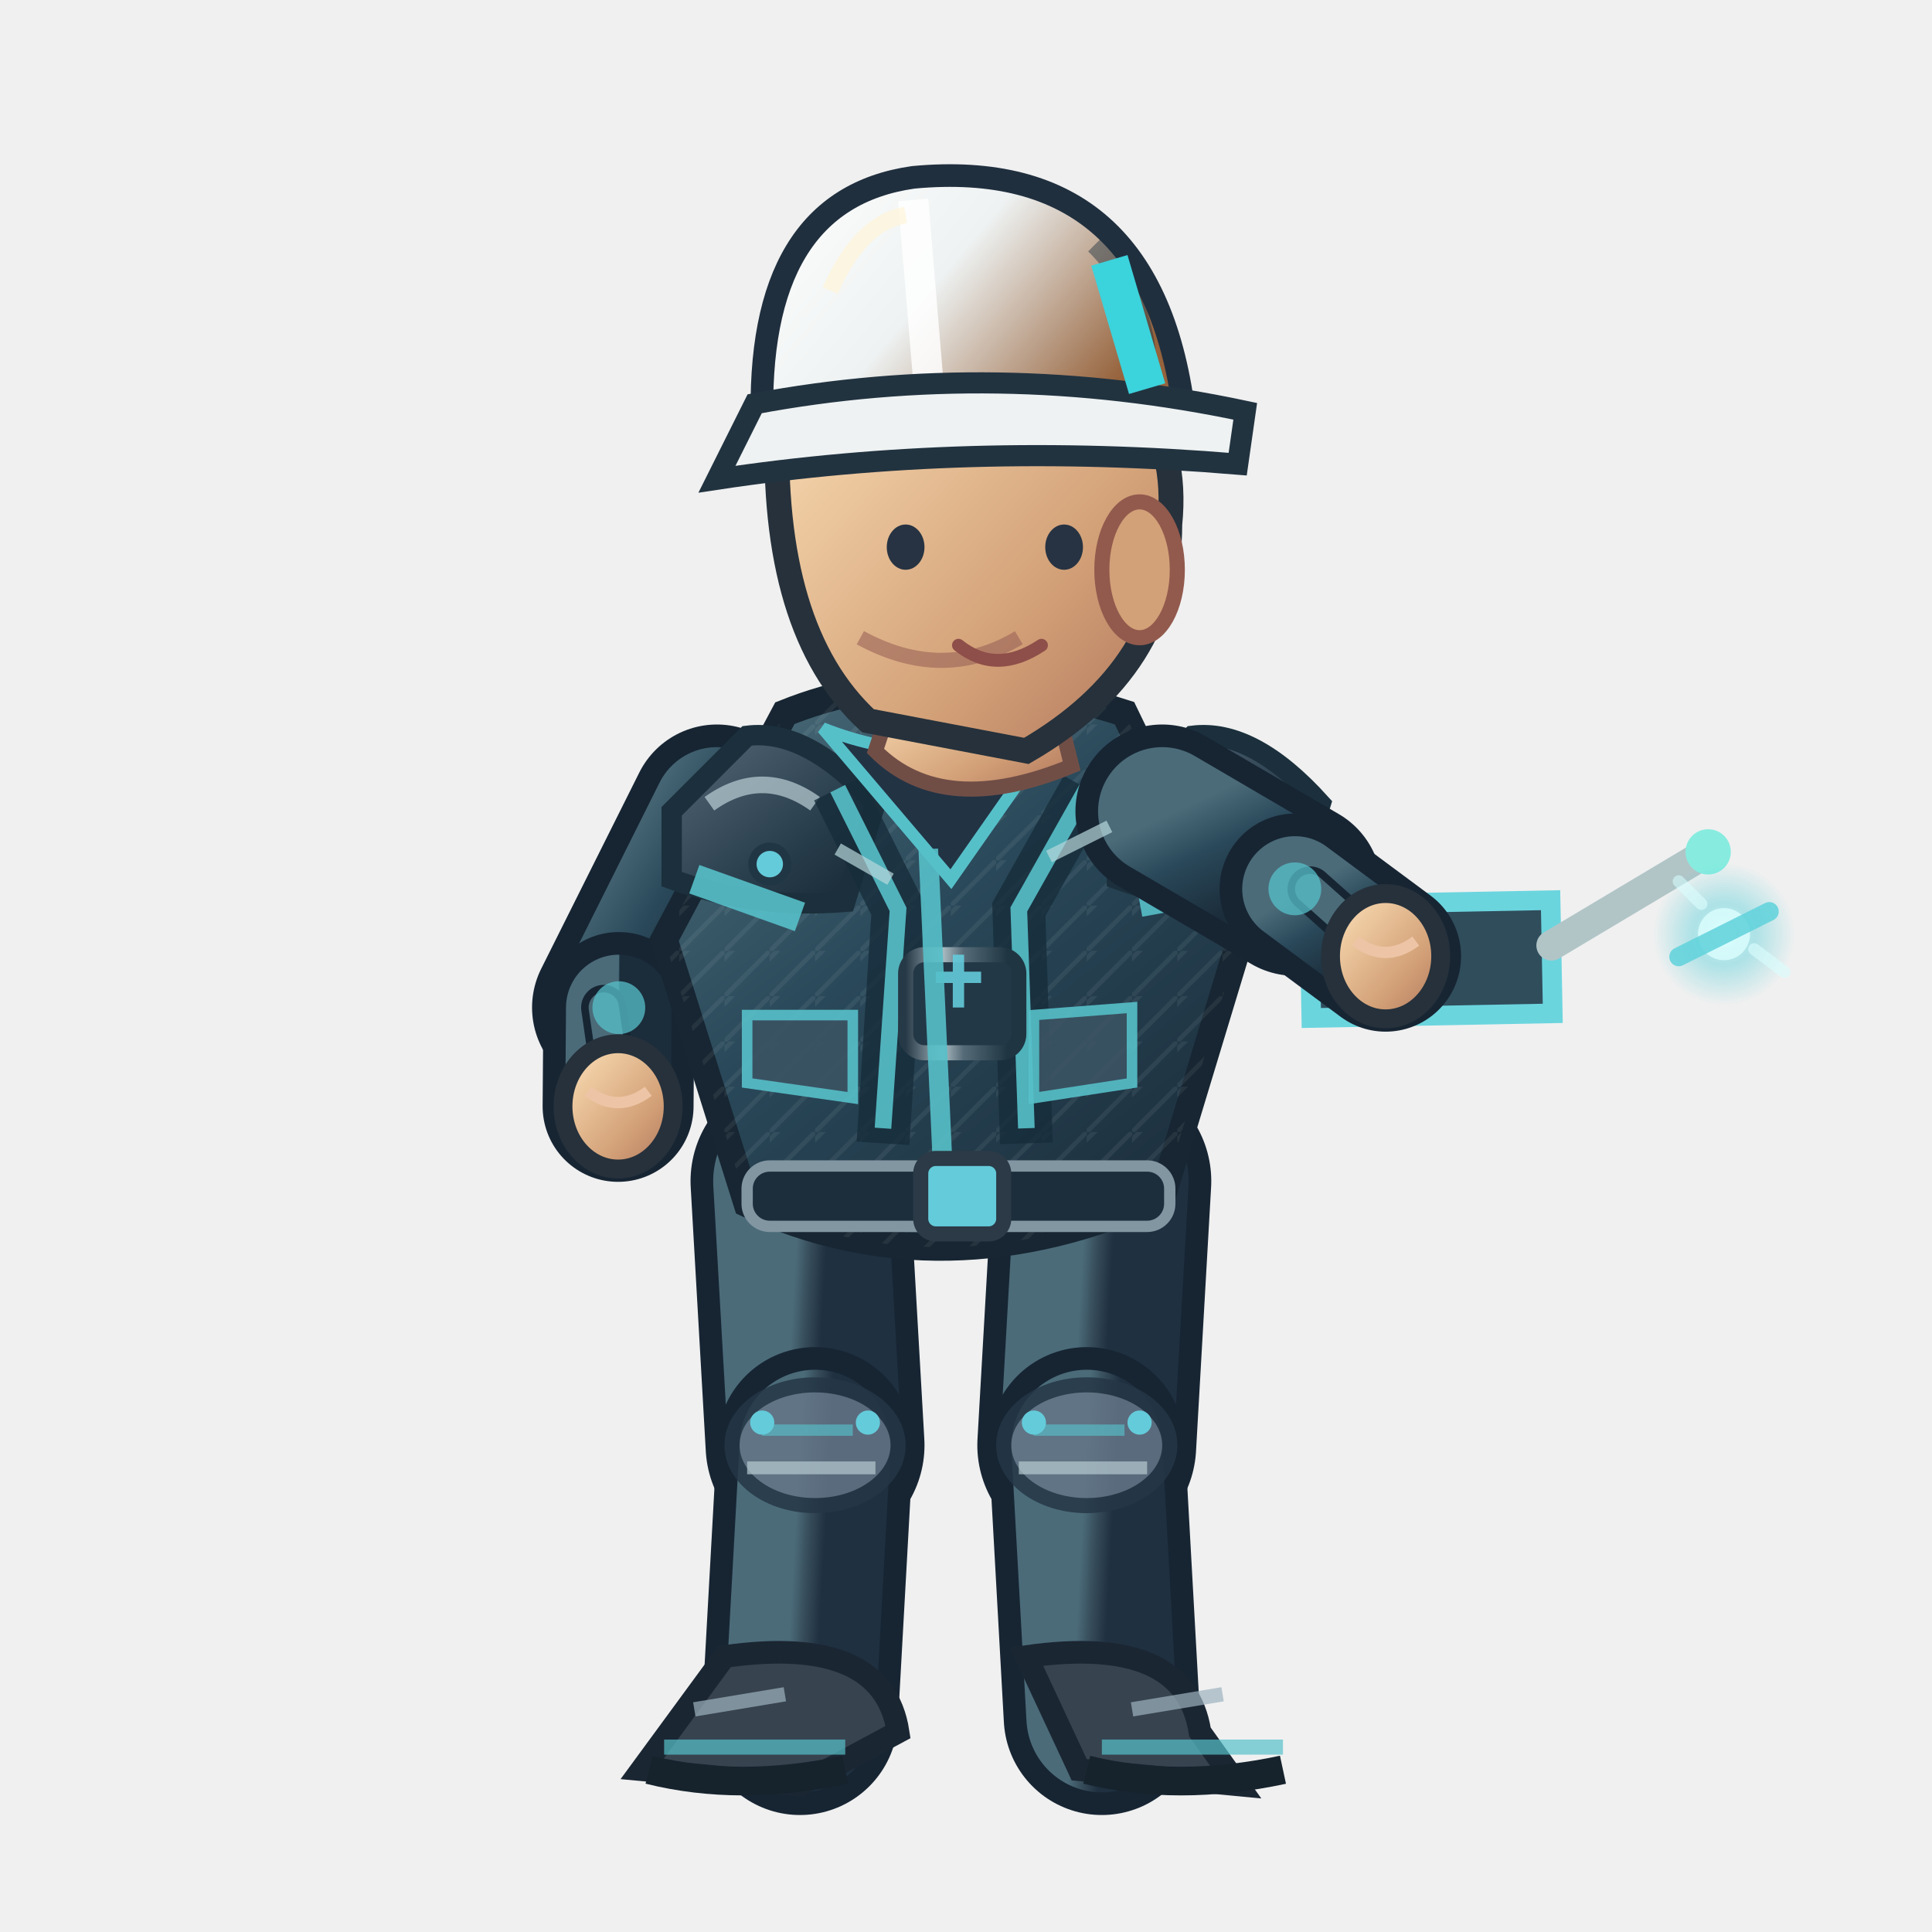
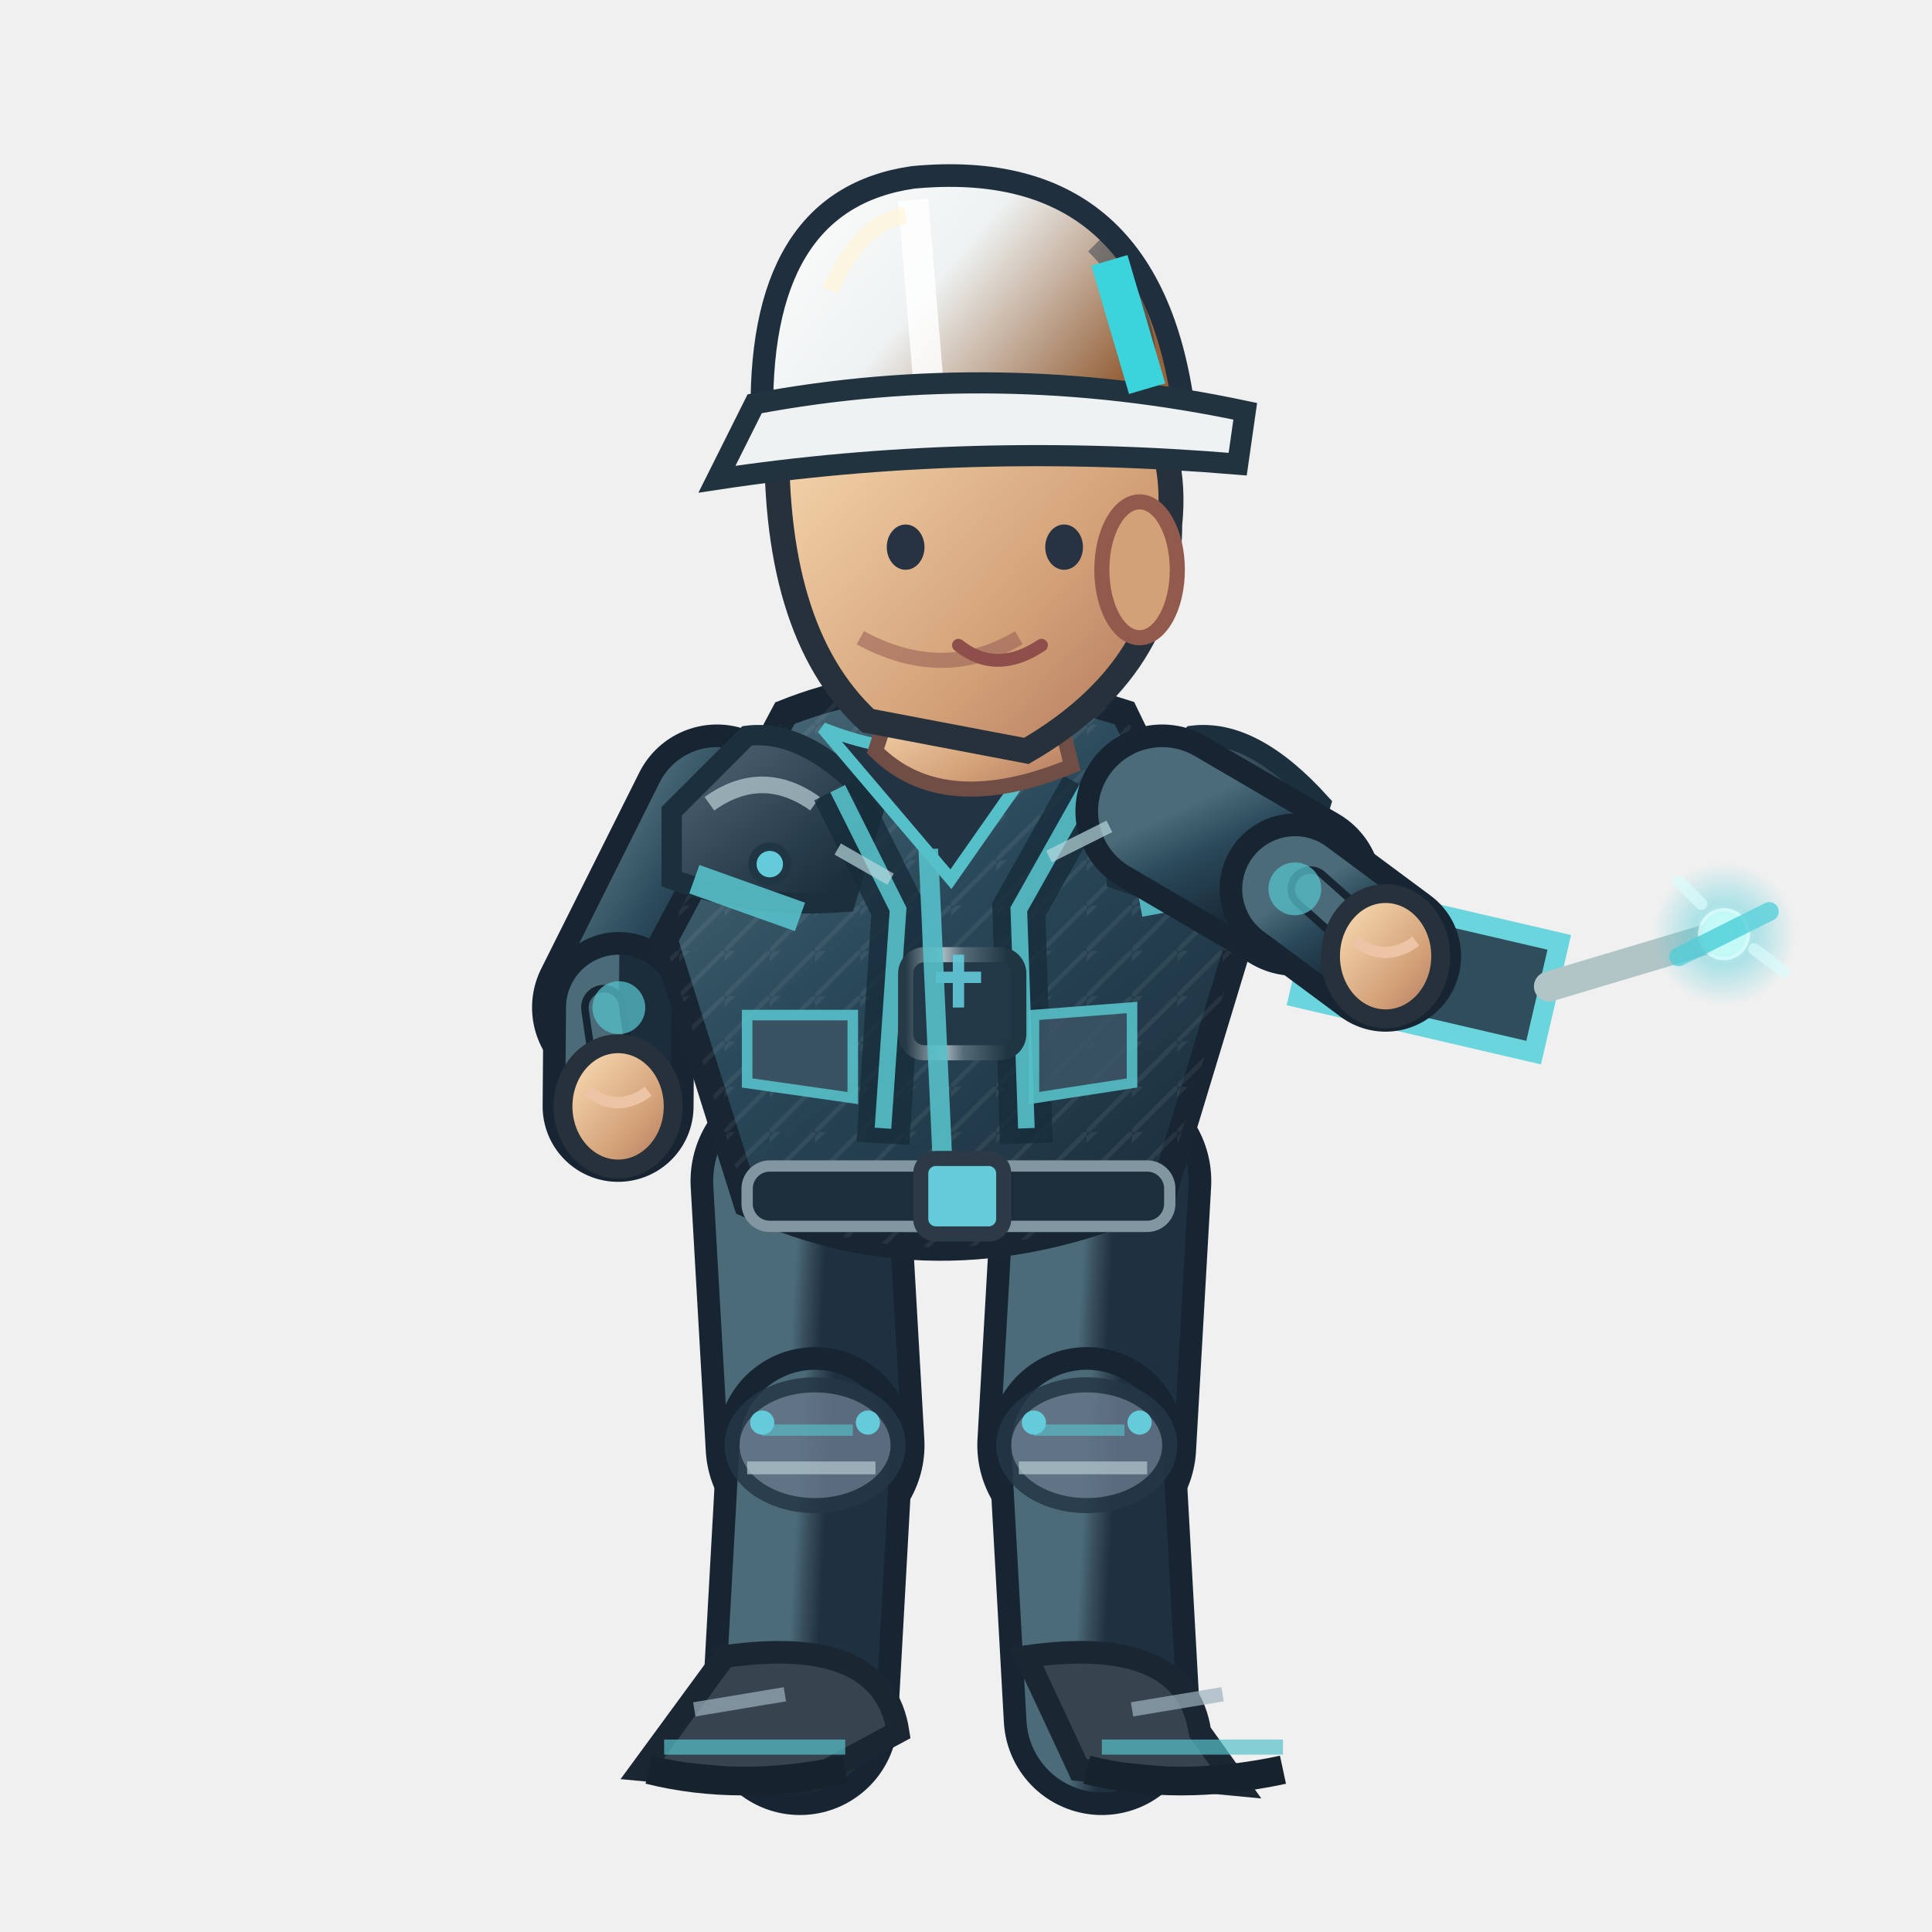
<svg xmlns="http://www.w3.org/2000/svg" width="256" height="256" viewBox="0 0 256 256">
  <defs>
    <linearGradient id="jacket" x1=".1" x2=".9" y1="0" y2="1">
      <stop offset="0" stop-color="#4b6b79" />
      <stop offset=".43" stop-color="#294859" />
      <stop offset="1" stop-color="#1b2c3a" />
    </linearGradient>
    <linearGradient id="helmet" x1="0" x2="1" y1="0" y2=".5">
      <stop offset="0" stop-color="#ffffff" />
      <stop offset=".5" stop-color="#eef2f2" />
      <stop offset="1" stop-color="#96633c" />
    </linearGradient>
    <linearGradient id="skin" x1="0" x2="1" y1="0" y2="1">
      <stop offset="0" stop-color="#ffe4bb" />
      <stop offset=".65" stop-color="#d3a178" />
      <stop offset="1" stop-color="#af745b" />
    </linearGradient>
    <linearGradient id="pant" x1="0" x2="1" y1="0" y2="1">
      <stop offset="0" stop-color="#4b6b79" />
      <stop offset=".5" stop-color="#354a58" />
      <stop offset="1" stop-color="#1f3040" />
    </linearGradient>
    <linearGradient id="reinforced" x1="0" x2=".95" y1="0" y2="1">
      <stop offset="0" stop-color="#81949e" />
      <stop offset=".20" stop-color="#475b6b" />
      <stop offset=".68" stop-color="#263b49" />
      <stop offset="1" stop-color="#172834" />
    </linearGradient>
    <linearGradient id="metalEdge" x1="0" x2="1" y1="0" y2="0">
      <stop offset="0" stop-color="#263946" />
      <stop offset=".33" stop-color="#a9bac0" />
      <stop offset=".51" stop-color="#566b78" />
      <stop offset=".90" stop-color="#1f3542" />
    </linearGradient>
    <pattern id="workwearWeave" width="6" height="6" patternUnits="userSpaceOnUse">
      <path d="M 0 6 L 6 0 M -1 2 L 2 -1" fill="none" stroke="#d4e1e2" stroke-opacity=".105" stroke-width=".6" />
    </pattern>
  </defs>
  <path d="M 106.0 156.5 L 108.0 191.5" fill="none" stroke="#172533" stroke-width="29" stroke-linecap="round" />
  <path d="M 106.0 156.5 L 108.0 191.5" fill="none" stroke="url(#pant)" stroke-width="23" stroke-linecap="round" />
  <path d="M 108.0 191.5 L 106.0 227.5" fill="none" stroke="#172533" stroke-width="26" stroke-linecap="round" />
  <path d="M 108.0 191.5 L 106.0 227.5" fill="none" stroke="url(#pant)" stroke-width="20" stroke-linecap="round" />
  <ellipse cx="108.0" cy="191.5" rx="11" ry="8" fill="#647687" stroke="#253645" stroke-width="2" opacity=".85" />
  <path d="M 101.0 189.5 l 12 0" stroke="#56c0c9" stroke-width="1.5" opacity=".65" />
  <path d="M 99.0 194.5 l 17 0" stroke="#b7cbd0" stroke-width="1.7" opacity=".7" />
  <circle cx="101.0" cy="188.5" r="1.6" fill="#64cbda" />
  <circle cx="115.0" cy="188.5" r="1.6" fill="#64cbda" />
  <g transform="rotate(0.00 106.00 227.52)">
    <path d="M 96.0 219.5 Q 117.0 216.5 119.0 229.5 L 106.0 236.5 L 85.0 234.5Z" fill="#37434f" stroke="#1b2633" stroke-width="3" />
    <path d="M 88.0 231.5 l 24 0" stroke="#56c0c9" stroke-width="2" opacity=".7" />
    <path d="M 86.0 234.5 q 12 3 26 0" stroke="#16232d" stroke-width="3.8" fill="none" />
    <path d="M 92.0 226.5 l 12 -2" stroke="#9cb2bd" stroke-width="1.9" opacity=".7" />
  </g>
  <path d="M 146.0 156.5 L 144.0 191.5" fill="none" stroke="#172533" stroke-width="29" stroke-linecap="round" />
  <path d="M 146.0 156.5 L 144.0 191.5" fill="none" stroke="url(#pant)" stroke-width="23" stroke-linecap="round" />
  <path d="M 144.0 191.5 L 146.0 227.5" fill="none" stroke="#172533" stroke-width="26" stroke-linecap="round" />
  <path d="M 144.0 191.5 L 146.0 227.5" fill="none" stroke="url(#pant)" stroke-width="20" stroke-linecap="round" />
  <ellipse cx="144.0" cy="191.5" rx="11" ry="8" fill="#647687" stroke="#253645" stroke-width="2" opacity=".85" />
  <path d="M 137.0 189.5 l 12 0" stroke="#56c0c9" stroke-width="1.5" opacity=".65" />
  <path d="M 135.0 194.5 l 17 0" stroke="#b7cbd0" stroke-width="1.7" opacity=".7" />
  <circle cx="137.0" cy="188.5" r="1.6" fill="#64cbda" />
  <circle cx="151.0" cy="188.5" r="1.6" fill="#64cbda" />
  <g transform="rotate(0.00 146.00 227.52)">
    <path d="M 136.0 219.5 Q 157.0 216.5 159.0 229.5 L 164.0 236.5 L 143.0 234.5Z" fill="#37434f" stroke="#1b2633" stroke-width="3" />
    <path d="M 146.0 231.5 l 24 0" stroke="#56c0c9" stroke-width="2" opacity=".7" />
    <path d="M 144.0 234.5 q 12 3 26 0" stroke="#16232d" stroke-width="3.8" fill="none" />
    <path d="M 150.0 226.5 l 12 -2" stroke="#9cb2bd" stroke-width="1.9" opacity=".7" />
  </g>
  <g transform="translate(0.00,0)">
    <path d="M 95.0 107.5 L 82.0 133.5" fill="none" stroke="#172533" stroke-width="23" stroke-linecap="round" />
    <path d="M 95.0 107.5 L 82.0 133.5" fill="none" stroke="url(#jacket)" stroke-width="17" stroke-linecap="round" />
    <path d="M 82.0 133.5 L 81.9 146.6" fill="none" stroke="#172533" stroke-width="20" stroke-linecap="round" />
    <path d="M 82.0 133.5 L 81.9 146.6" fill="none" stroke="url(#jacket)" stroke-width="14" stroke-linecap="round" />
    <path d="M 80.0 133.5 L 81.9 146.6" fill="none" stroke="#172533" stroke-width="6" stroke-linecap="round" />
    <path d="M 80.0 133.5 L 81.9 146.6" fill="none" stroke="#4b6b79" stroke-width="4" stroke-linecap="round" />
    <circle cx="82" cy="133.522" r="3.5" fill="#56c0c9" opacity=".75" />
    <ellipse cx="81.9" cy="146.6" rx="7.3" ry="8.3" fill="url(#skin)" stroke="#26313b" stroke-width="2.5" />
    <path d="M 77.9 144.6 q 4 3 8 0" fill="none" stroke="#edc5a6" stroke-width="1.5" />
    <path d="M 104 94.5 Q 124 86.5 149 94.5 L 164 125.5 L 154 158.5 Q 125 171.5 99 159.5 L 88 124.5Z" fill="url(#jacket)" stroke="#172632" stroke-width="3.6" />
    <path d="M 104 94.5 Q 124 86.5 149 94.5 L 164 125.5 L 154 158.5 Q 125 171.5 99 159.5 L 88 124.5Z" fill="url(#workwearWeave)" opacity=".74" />
    <path d="M 89 107.5 L 99 97.5 Q 107 96.5 116 106.5 L 112 119.5 Q 100 120.5 89 116.5Z" fill="url(#reinforced)" stroke="#1b303c" stroke-width="2.7" />
    <path d="M 94 106.5 q 7 -5 14 0" stroke="#b8ccd2" stroke-width="2.2" stroke-opacity=".72" fill="none" />
    <circle cx="102" cy="114.5" r="2.3" fill="#64cbda" stroke="#213645" stroke-width="1.1" />
    <path d="M 148 107.5 L 158 97.5 Q 166 96.5 175 106.5 L 171 119.5 Q 159 120.5 148 116.5Z" fill="url(#reinforced)" stroke="#1b303c" stroke-width="2.7" />
    <path d="M 153 106.5 q 7 -5 14 0" stroke="#b8ccd2" stroke-width="2.2" stroke-opacity=".72" fill="none" />
    <circle cx="161" cy="114.5" r="2.3" fill="#64cbda" stroke="#213645" stroke-width="1.1" />
    <path d="M 111 104.5 L 119 120.5 L 117 151.5 M 144 104.5 L 135 120.5 L 136 151.5" stroke="#162c3a" stroke-width="7" opacity=".78" fill="none" />
    <path d="M 111 104.5 L 119 120.5 L 117 149.5 M 144 104.5 L 135 120.5 L 136 149.5" stroke="#56c0c9" stroke-width="2.2" opacity=".9" fill="none" />
    <rect x="120" y="126.5" width="15" height="13" rx="2.5" fill="#233847" stroke="url(#metalEdge)" stroke-width="2" />
    <path d="M 124 129.5 h 6 m -3 -3 v 7" stroke="#64cbda" stroke-width="1.5" opacity=".9" />
    <path d="M 109 96.5 Q 124 102.5 140 96.5 L 126 116.5Z" fill="#223344" stroke="#56c0c9" stroke-width="1.6" />
    <path d="M 123 112.5 L 125 156.5" stroke="#56c0c9" stroke-width="2.6" opacity=".9" />
    <path d="M 92 116.5 L 106 121.5 M 151 119.5 L 162 117.5" stroke="#56c0c9" stroke-width="4" opacity=".9" />
    <rect x="99" y="154.5" width="56" height="8" rx="3" fill="#1c2d3b" stroke="#8296a2" stroke-width="1.5" />
    <rect x="122" y="153.5" width="11" height="10" rx="2" fill="#64cbda" stroke="#2b3a46" stroke-width="2" />
    <path d="M 99 134.5 l 14 0 l 0 11 l -14 -2 Z M 137 134.5 l 13 -1 l 0 10 l -13 2 Z" fill="#3b5363" stroke="#56c0c9" stroke-width="1.4" opacity=".9" />
    <path d="M 119 90.5 L 139 89.5 L 142 101.5 Q 125 108.5 116 99.5Z" fill="url(#skin)" stroke="#704e46" stroke-width="2" />
    <path d="M 103 55.5 Q 113 36.5 135 43.5 Q 157 49.5 155 69.5 Q 155 88.5 136 99.5 L 115 95.5 Q 102 83.5 103 55.5Z" fill="url(#skin)" stroke="#26313b" stroke-width="3.3" />
    <ellipse cx="151" cy="75.5" rx="5" ry="9" fill="#d3a178" stroke="#925a4d" stroke-width="2" />
    <path d="M 135 84.5 q -10 6 -21 0" fill="none" stroke="#9a6257" stroke-width="2" opacity=".6" />
    <ellipse cx="120" cy="72.5" rx="2.5" ry="3" fill="#273342" />
    <ellipse cx="141" cy="72.5" rx="2.5" ry="3" fill="#273342" />
    <path d="M 127 85.5 q 5 4 11 0" fill="none" stroke="#8e4e49" stroke-width="1.7" stroke-linecap="round" />
    <path d="M 101 56.5 Q 100 26.5 121 23.5 Q 153 20.5 157 55.5Z" fill="url(#helmet)" stroke="#202f3e" stroke-width="3" />
    <path d="M 121 26.5 L 123 50.5" stroke="#ffffff" stroke-width="4" opacity=".83" />
    <path d="M 110 38.5 Q 114 29.5 120 28.5" stroke="#fff4d6" stroke-width="2.2" opacity=".63" fill="none" />
    <path d="M 145 32.5 q 8 8 7 19" stroke="#1a3040" stroke-width="2.3" opacity=".45" fill="none" />
    <circle cx="106" cy="56.5" r="2.4" fill="#304353" stroke="#64cbda" stroke-width="1.2" />
    <circle cx="155" cy="56.5" r="2.4" fill="#304353" stroke="#64cbda" stroke-width="1.2" />
    <path d="M 100 53.5 Q 132 47.5 165 54.5 L 164 61.5 Q 128 58.5 95 63.5Z" fill="#eef2f2" stroke="#223340" stroke-width="2.8" />
    <path d="M 147 34.5 l 5 17" stroke="#3bd3dc" stroke-width="5" />
-     <g transform="translate(183.6,126.7) rotate(-1.1)">
+     <g transform="translate(183.6,126.7) rotate(13.1)">
      <path d="M -10 -7 h 32 v 15 h -32Z" fill="#304d5c" stroke="#6bd5de" stroke-width="2.6" />
      <path d="M 22 -1 L 43 -13" stroke="#b1c5c7" stroke-width="4" stroke-linecap="round" />
      <circle cx="43" cy="-13" r="3" fill="#87ecdf" />
      <circle cx="-2" cy="0" r="3" fill="#efc977" />
    </g>
    <path d="M 154.0 107.5 L 171.6 117.8" fill="none" stroke="#172533" stroke-width="23" stroke-linecap="round" />
    <path d="M 154.0 107.5 L 171.6 117.8" fill="none" stroke="url(#jacket)" stroke-width="17" stroke-linecap="round" />
    <path d="M 171.6 117.8 L 183.6 126.7" fill="none" stroke="#172533" stroke-width="20" stroke-linecap="round" />
    <path d="M 171.6 117.8 L 183.6 126.7" fill="none" stroke="url(#jacket)" stroke-width="14" stroke-linecap="round" />
    <path d="M 173.6 117.8 L 183.6 126.7" fill="none" stroke="#172533" stroke-width="6" stroke-linecap="round" />
    <path d="M 173.6 117.8 L 183.6 126.7" fill="none" stroke="#4b6b79" stroke-width="4" stroke-linecap="round" />
    <circle cx="171.576" cy="117.776" r="3.5" fill="#56c0c9" opacity=".75" />
    <ellipse cx="183.6" cy="126.7" rx="7.3" ry="8.3" fill="url(#skin)" stroke="#26313b" stroke-width="2.5" />
    <path d="M 179.6 124.7 q 4 3 8 0" fill="none" stroke="#edc5a6" stroke-width="1.5" />
    <defs>
      <radialGradient id="fx-eng">
        <stop offset="0" stop-color="#d7ffff" stop-opacity=".86" />
        <stop offset=".45" stop-color="#4acdd8" stop-opacity=".46" />
        <stop offset="1" stop-color="#4acdd8" stop-opacity="0" />
      </radialGradient>
    </defs>
    <g data-action-fx="REPAIR" opacity=".86">
      <circle cx="228.44" cy="123.78" r="9.44" fill="url(#fx-eng)" />
      <circle cx="228.44" cy="123.78" r="3.45" fill="#d7ffff" opacity="0.865" />
      <path d="M 222.44 126.78 l 12 -6" stroke="#4acdd8" stroke-width="2.5" stroke-linecap="round" opacity="0.865" />
      <path d="M 225.44 119.78 l -3 -3 M 232.44 125.78 l 4 3" fill="none" stroke="#d7ffff" stroke-width="1.6" stroke-linecap="round" opacity="0.643" />
    </g>
    <path d="M 111 112.5 l 7 4 M 139 113.5 l 8 -4" stroke="#b8d7db" stroke-width="1.7" opacity=".7" />
  </g>
</svg>
